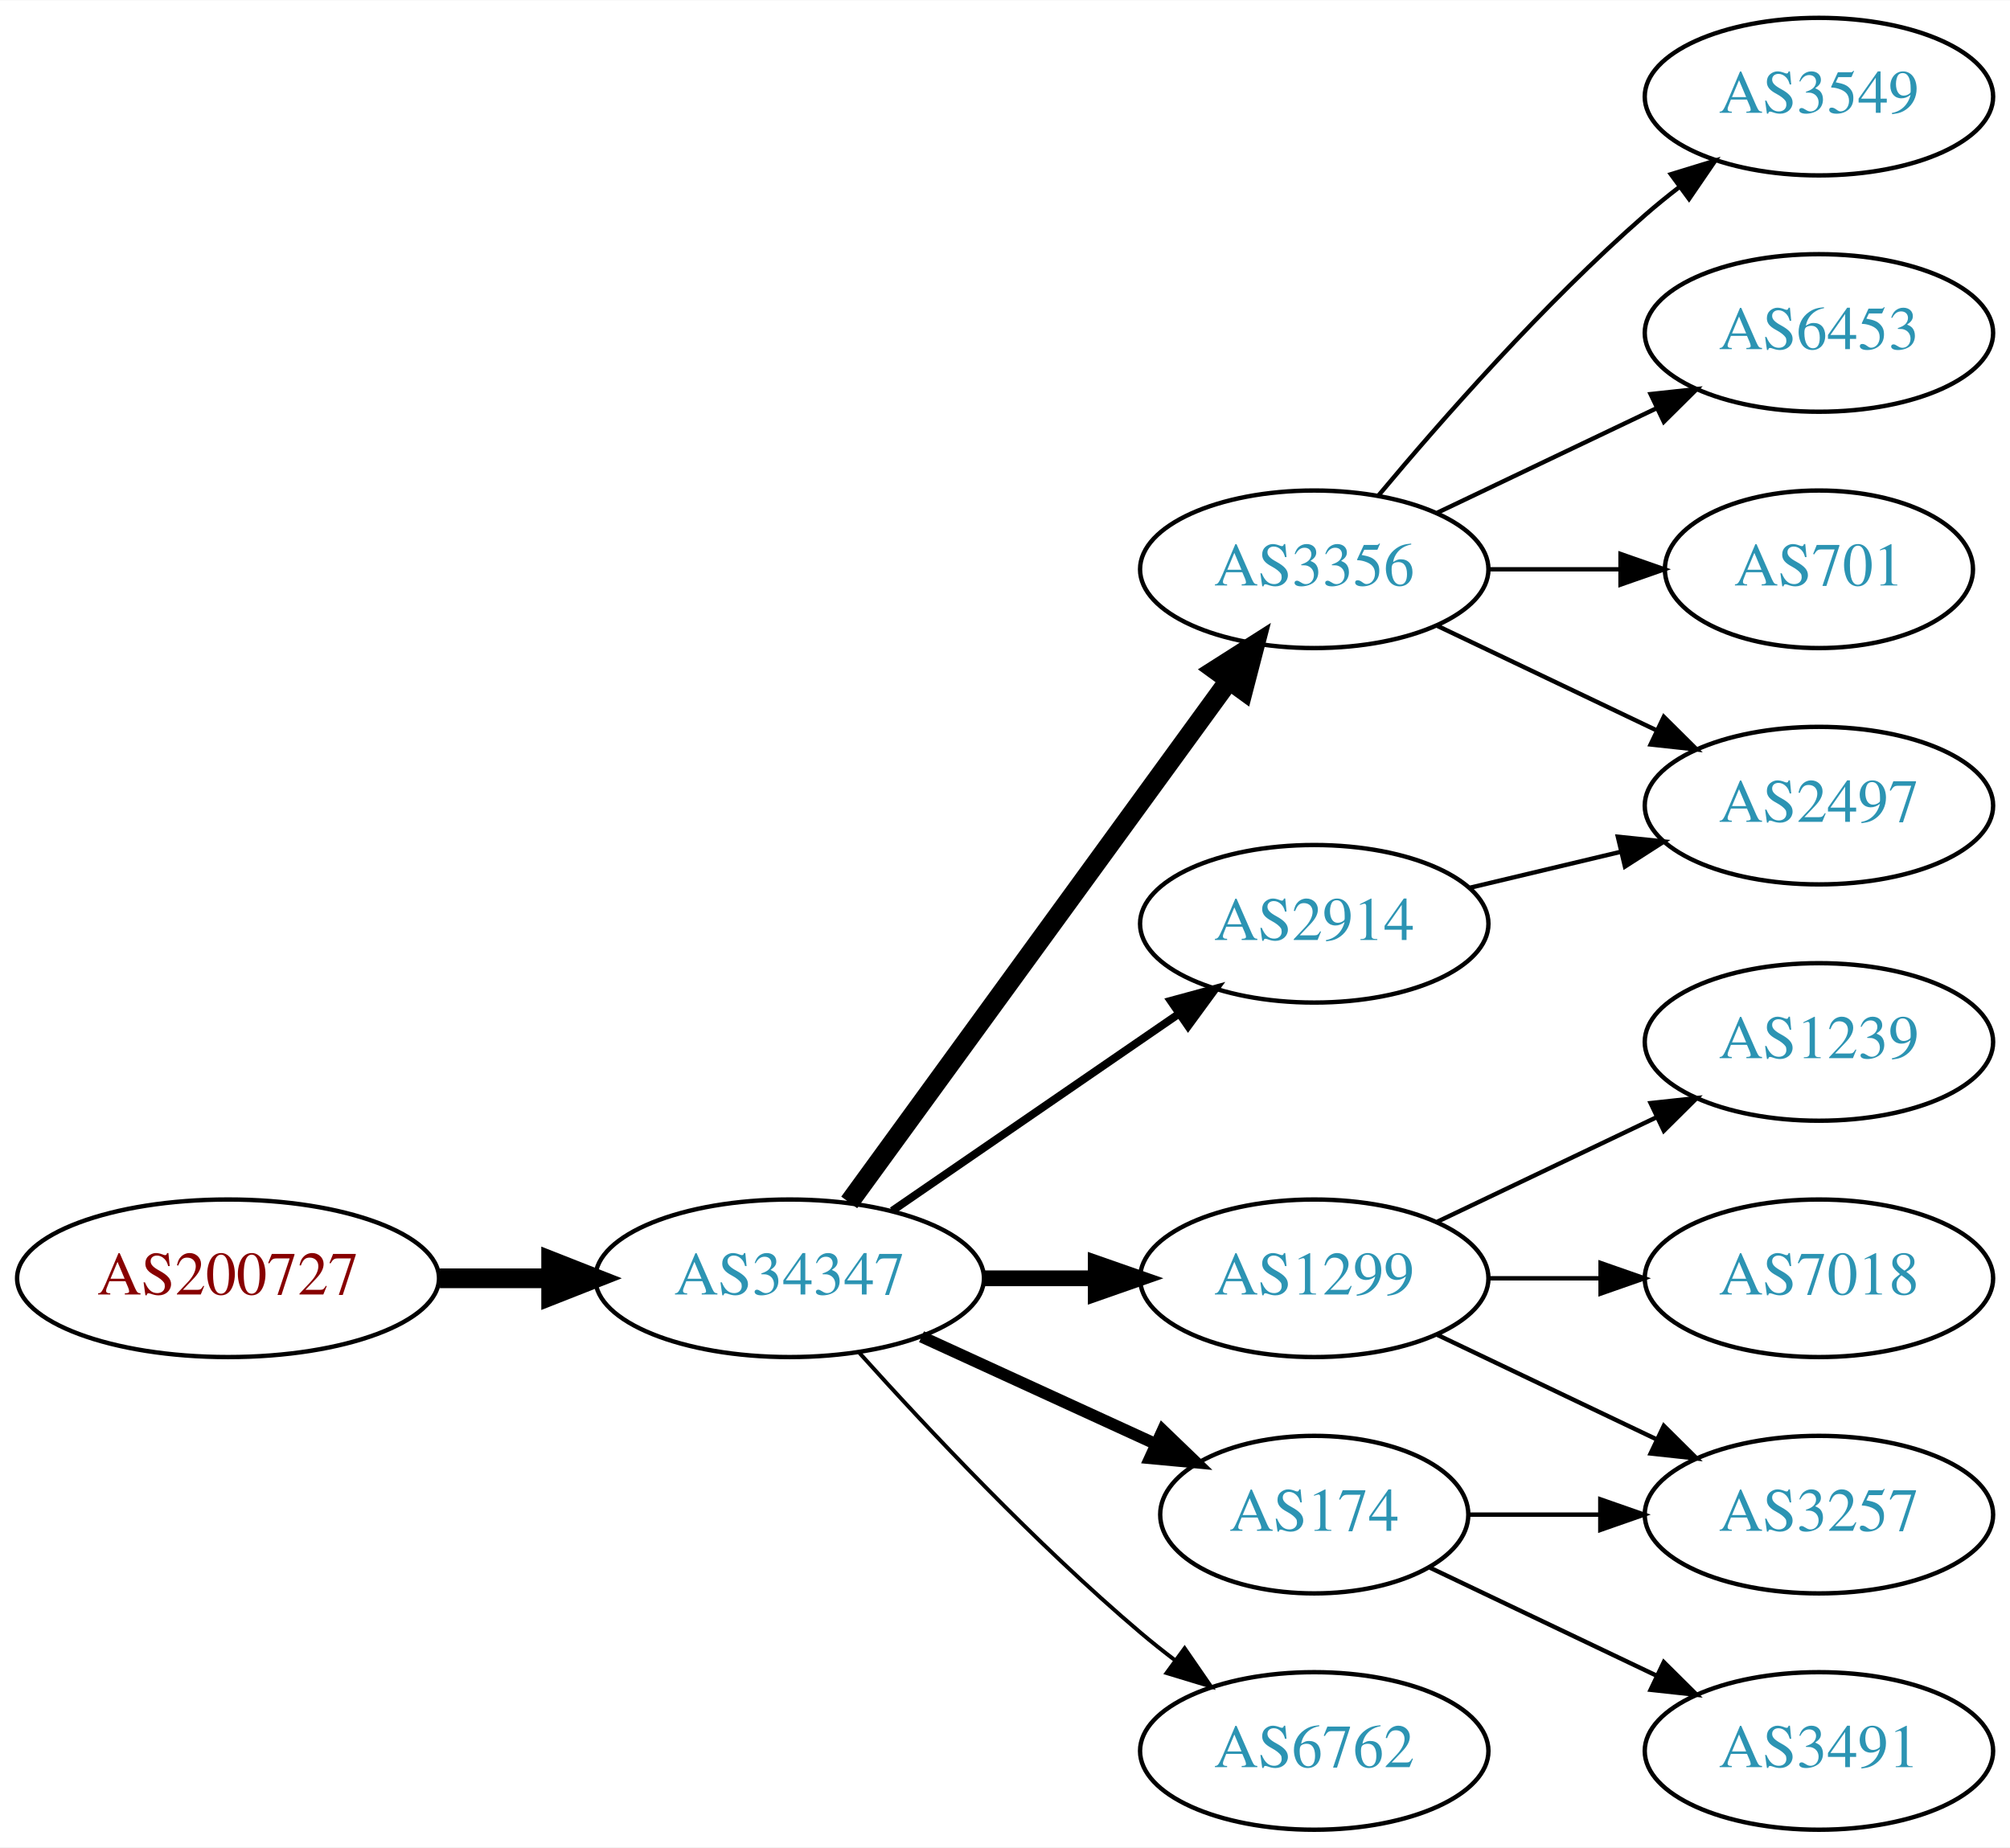
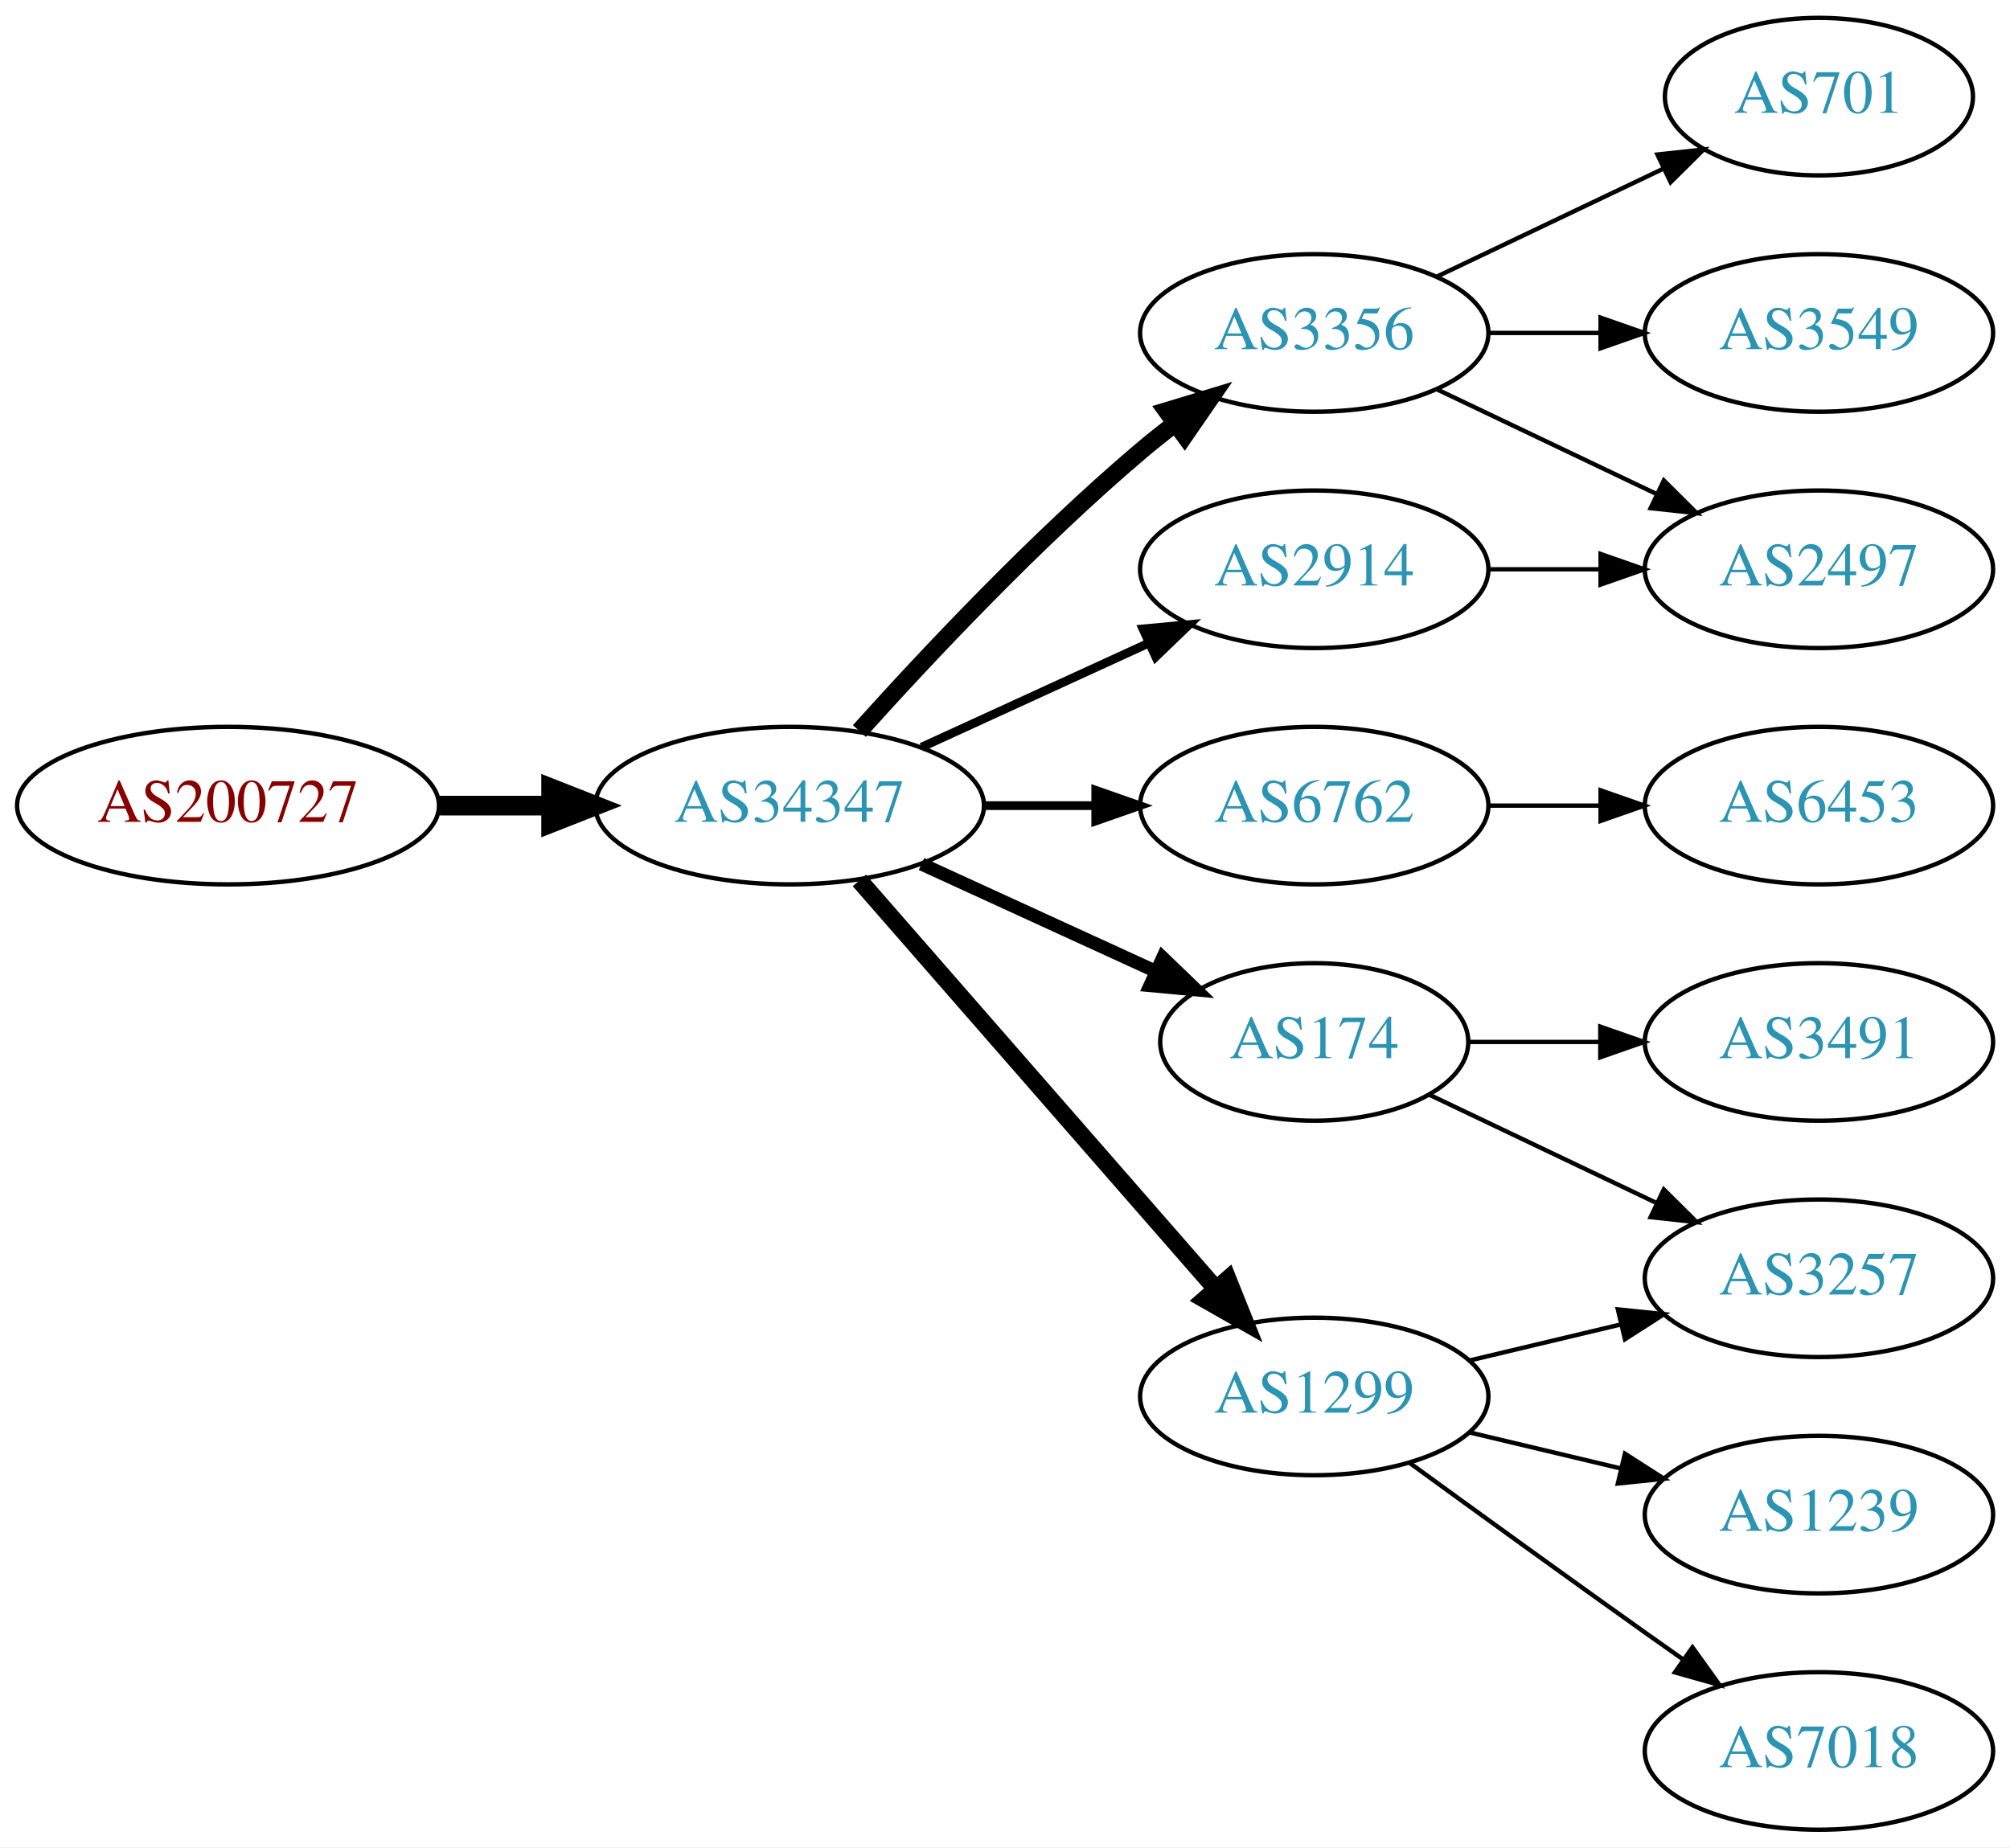
<svg xmlns="http://www.w3.org/2000/svg" xmlns:xlink="http://www.w3.org/1999/xlink" width="459pt" height="422pt" viewBox="0.00 0.00 459.17 422.00">
  <g id="graph0" class="graph" transform="scale(1 1) rotate(0) translate(4 418)">
    <polygon fill="white" stroke="none" points="-4,4 -4,-418 455.17,-418 455.17,4 -4,4" />
    <g id="node1" class="node">
      <g id="a_node1">
        <a xlink:href="/asn/200727" xlink:title="AS200727 ~ Kommunalbetriebe Rinn GmbH [AT]">
-           <ellipse fill="#ffffff" stroke="black" cx="48.096" cy="-126" rx="48.192" ry="18" />
-           <text text-anchor="middle" x="48.096" y="-122.3" font-family="Times,serif" font-size="14.00" fill="#880000">AS200727</text>
+           <ellipse fill="#ffffff" stroke="black" cx="48.096" cy="-234" rx="48.192" ry="18" />
+           <text text-anchor="middle" x="48.096" y="-230.3" font-family="Times,serif" font-size="14.00" fill="#880000">AS200727</text>
        </a>
      </g>
    </g>
    <g id="node2" class="node">
      <g id="a_node2">
        <a xlink:href="/asn/34347" xlink:title="AS34347 ~ HALLAG Kommunal GmbH [AT]">
-           <ellipse fill="#ffffff" stroke="black" cx="176.388" cy="-126" rx="44.393" ry="18" />
-           <text text-anchor="middle" x="176.388" y="-122.3" font-family="Times,serif" font-size="14.00" fill="#2c94b3">AS34347</text>
+           <ellipse fill="#ffffff" stroke="black" cx="176.388" cy="-234" rx="44.393" ry="18" />
+           <text text-anchor="middle" x="176.388" y="-230.3" font-family="Times,serif" font-size="14.00" fill="#2c94b3">AS34347</text>
        </a>
      </g>
    </g>
    <g id="edge1" class="edge">
-       <path fill="none" stroke="black" stroke-width="4.5" d="M96.481,-126C104.742,-126 113.386,-126 121.799,-126" />
-       <polygon fill="black" stroke="black" stroke-width="4.5" points="121.904,-129.938 131.904,-126 121.904,-122.063 121.904,-129.938" />
+       <path fill="none" stroke="black" stroke-width="4.5" d="M96.481,-234C104.742,-234 113.386,-234 121.799,-234" />
+       <polygon fill="black" stroke="black" stroke-width="4.5" points="121.904,-237.938 131.904,-234 121.904,-230.063 121.904,-237.938" />
    </g>
    <g id="node3" class="node">
      <g id="a_node3">
        <a xlink:href="/asn/3356" xlink:title="AS3356 ~ Level 3 Parent, LLC [US]">
-           <ellipse fill="#ffffff" stroke="black" cx="296.23" cy="-288" rx="39.794" ry="18" />
-           <text text-anchor="middle" x="296.23" y="-284.3" font-family="Times,serif" font-size="14.00" fill="#2c94b3">AS3356</text>
+           <ellipse fill="#ffffff" stroke="black" cx="296.23" cy="-342" rx="39.794" ry="18" />
+           <text text-anchor="middle" x="296.23" y="-338.3" font-family="Times,serif" font-size="14.00" fill="#2c94b3">AS3356</text>
        </a>
      </g>
    </g>
    <g id="edge2" class="edge">
-       <path fill="none" stroke="black" stroke-width="4.5" d="M189.999,-143.337C210.82,-171.96 252.482,-229.233 276.671,-262.486" />
-       <polygon fill="black" stroke="black" stroke-width="4.5" points="273.643,-265.017 282.71,-270.788 280.011,-260.385 273.643,-265.017" />
+       <path fill="none" stroke="black" stroke-width="4" d="M192.32,-251.044C207.646,-268.097 232.582,-294.65 256.584,-315 259.081,-317.117 261.741,-319.232 264.453,-321.293" />
+       <polygon fill="black" stroke="black" stroke-width="4" points="262.489,-324.194 272.629,-327.266 266.619,-318.541 262.489,-324.194" />
    </g>
    <g id="node4" class="node">
      <g id="a_node4">
-         <a xlink:href="/asn/1299" xlink:title="AS1299 ~ Telia Carrier [EU]">
-           <ellipse fill="#ffffff" stroke="black" cx="296.23" cy="-126" rx="39.794" ry="18" />
-           <text text-anchor="middle" x="296.23" y="-122.3" font-family="Times,serif" font-size="14.00" fill="#2c94b3">AS1299</text>
+         <a xlink:href="/asn/6762" xlink:title="AS6762 ~ TELECOM ITALIA SPARKLE S.p.A. [IT]">
+           <ellipse fill="#ffffff" stroke="black" cx="296.23" cy="-234" rx="39.794" ry="18" />
+           <text text-anchor="middle" x="296.23" y="-230.3" font-family="Times,serif" font-size="14.00" fill="#2c94b3">AS6762</text>
        </a>
      </g>
    </g>
    <g id="edge3" class="edge">
-       <path fill="none" stroke="black" stroke-width="3.6" d="M220.599,-126C228.911,-126 237.674,-126 246.156,-126" />
-       <polygon fill="black" stroke="black" stroke-width="3.6" points="246.315,-129.5 256.315,-126 246.315,-122.5 246.315,-129.5" />
+       <path fill="none" stroke="black" stroke-width="2" d="M220.599,-234C228.911,-234 237.674,-234 246.156,-234" />
+       <polygon fill="black" stroke="black" stroke-width="2" points="246.315,-237.5 256.315,-234 246.315,-230.5 246.315,-237.5" />
    </g>
    <g id="node5" class="node">
      <g id="a_node5">
        <a xlink:href="/asn/174" xlink:title="AS174 ~ Cogent Communications [US]">
-           <ellipse fill="#ffffff" stroke="black" cx="296.23" cy="-72" rx="35.194" ry="18" />
-           <text text-anchor="middle" x="296.23" y="-68.3" font-family="Times,serif" font-size="14.00" fill="#2c94b3">AS174</text>
+           <ellipse fill="#ffffff" stroke="black" cx="296.23" cy="-180" rx="35.194" ry="18" />
+           <text text-anchor="middle" x="296.23" y="-176.3" font-family="Times,serif" font-size="14.00" fill="#2c94b3">AS174</text>
        </a>
      </g>
    </g>
    <g id="edge4" class="edge">
-       <path fill="none" stroke="black" stroke-width="2.7" d="M206.517,-112.652C222.734,-105.22 243.038,-95.917 260.127,-88.086" />
-       <polygon fill="black" stroke="black" stroke-width="2.7" points="261.611,-91.256 269.244,-83.908 258.695,-84.892 261.611,-91.256" />
+       <path fill="none" stroke="black" stroke-width="3" d="M206.517,-220.652C222.734,-213.22 243.038,-203.917 260.127,-196.086" />
+       <polygon fill="black" stroke="black" stroke-width="3" points="261.611,-199.256 269.244,-191.908 258.695,-192.892 261.611,-199.256" />
    </g>
    <g id="node6" class="node">
      <g id="a_node6">
-         <a xlink:href="/asn/2914" xlink:title="AS2914 ~ NTT America, Inc. [US]">
-           <ellipse fill="#ffffff" stroke="black" cx="296.23" cy="-207" rx="39.794" ry="18" />
-           <text text-anchor="middle" x="296.23" y="-203.3" font-family="Times,serif" font-size="14.00" fill="#2c94b3">AS2914</text>
+         <a xlink:href="/asn/1299" xlink:title="AS1299 ~ Telia Carrier [EU]">
+           <ellipse fill="#ffffff" stroke="black" cx="296.23" cy="-99" rx="39.794" ry="18" />
+           <text text-anchor="middle" x="296.23" y="-95.3" font-family="Times,serif" font-size="14.00" fill="#2c94b3">AS1299</text>
        </a>
      </g>
    </g>
    <g id="edge5" class="edge">
-       <path fill="none" stroke="black" stroke-width="1.8" d="M199.83,-141.426C218.412,-154.198 244.972,-172.455 265.352,-186.463" />
-       <polygon fill="black" stroke="black" stroke-width="1.8" points="263.443,-189.398 273.666,-192.178 267.408,-183.629 263.443,-189.398" />
+       <path fill="none" stroke="black" stroke-width="4" d="M192.312,-216.902C212.855,-193.369 249.974,-150.845 273.571,-123.813" />
+       <polygon fill="black" stroke="black" stroke-width="4" points="276.487,-125.794 280.426,-115.959 271.214,-121.191 276.487,-125.794" />
    </g>
    <g id="node7" class="node">
      <g id="a_node7">
-         <a xlink:href="/asn/6762" xlink:title="AS6762 ~ TELECOM ITALIA SPARKLE S.p.A. [IT]">
-           <ellipse fill="#ffffff" stroke="black" cx="296.23" cy="-18" rx="39.794" ry="18" />
-           <text text-anchor="middle" x="296.23" y="-14.3" font-family="Times,serif" font-size="14.00" fill="#2c94b3">AS6762</text>
+         <a xlink:href="/asn/2914" xlink:title="AS2914 ~ NTT America, Inc. [US]">
+           <ellipse fill="#ffffff" stroke="black" cx="296.23" cy="-288" rx="39.794" ry="18" />
+           <text text-anchor="middle" x="296.23" y="-284.3" font-family="Times,serif" font-size="14.00" fill="#2c94b3">AS2914</text>
        </a>
      </g>
    </g>
    <g id="edge6" class="edge">
-       <path fill="none" stroke="black" stroke-width="0.9" d="M192.32,-108.956C207.646,-91.903 232.582,-65.35 256.584,-45 259.081,-42.883 261.741,-40.768 264.453,-38.707" />
-       <polygon fill="black" stroke="black" stroke-width="0.9" points="266.619,-41.459 272.629,-32.734 262.489,-35.806 266.619,-41.459" />
+       <path fill="none" stroke="black" stroke-width="2" d="M206.517,-247.348C222.128,-254.502 241.526,-263.391 258.198,-271.03" />
+       <polygon fill="black" stroke="black" stroke-width="2" points="257.101,-274.378 267.65,-275.362 260.017,-268.014 257.101,-274.378" />
    </g>
    <g id="node8" class="node">
      <g id="a_node8">
-         <a xlink:href="/asn/3549" xlink:title="AS3549 ~ Level 3 Parent, LLC [US]">
-           <ellipse fill="#ffffff" stroke="black" cx="411.523" cy="-396" rx="39.794" ry="18" />
-           <text text-anchor="middle" x="411.523" y="-392.3" font-family="Times,serif" font-size="14.00" fill="#2c94b3">AS3549</text>
+         <a xlink:href="/asn/701" xlink:title="AS701 ~ UUNET [US]">
+           <ellipse fill="#ffffff" stroke="black" cx="411.523" cy="-396" rx="35.194" ry="18" />
+           <text text-anchor="middle" x="411.523" y="-392.3" font-family="Times,serif" font-size="14.00" fill="#2c94b3">AS701</text>
        </a>
      </g>
    </g>
    <g id="edge7" class="edge">
-       <path fill="none" stroke="black" d="M310.86,-304.817C325.143,-321.929 348.689,-348.745 371.877,-369 374.342,-371.154 376.981,-373.294 379.678,-375.372" />
-       <polygon fill="black" stroke="black" points="377.703,-378.264 387.832,-381.37 381.851,-372.625 377.703,-378.264" />
+       <path fill="none" stroke="black" d="M324.367,-354.934C339.798,-362.29 359.284,-371.577 375.819,-379.459" />
+       <polygon fill="black" stroke="black" points="374.628,-382.768 385.161,-383.911 377.64,-376.449 374.628,-382.768" />
    </g>
    <g id="node9" class="node">
      <g id="a_node9">
-         <a xlink:href="/asn/6453" xlink:title="AS6453 ~ TATA COMMUNICATIONS (AMERICA) INC [US]">
-           <ellipse fill="#ffffff" stroke="black" cx="411.523" cy="-342" rx="39.794" ry="18" />
-           <text text-anchor="middle" x="411.523" y="-338.3" font-family="Times,serif" font-size="14.00" fill="#2c94b3">AS6453</text>
+         <a xlink:href="/asn/2497" xlink:title="AS2497 ~ Internet Initiative Japan Inc. [JP]">
+           <ellipse fill="#ffffff" stroke="black" cx="411.523" cy="-288" rx="39.794" ry="18" />
+           <text text-anchor="middle" x="411.523" y="-284.3" font-family="Times,serif" font-size="14.00" fill="#2c94b3">AS2497</text>
        </a>
      </g>
    </g>
    <g id="edge8" class="edge">
-       <path fill="none" stroke="black" d="M324.367,-300.934C339.361,-308.081 358.182,-317.052 374.405,-324.785" />
-       <polygon fill="black" stroke="black" points="373.075,-328.028 383.608,-329.171 376.087,-321.709 373.075,-328.028" />
+       <path fill="none" stroke="black" d="M324.367,-329.066C339.361,-321.919 358.182,-312.948 374.405,-305.215" />
+       <polygon fill="black" stroke="black" points="376.087,-308.291 383.608,-300.829 373.075,-301.972 376.087,-308.291" />
    </g>
    <g id="node10" class="node">
      <g id="a_node10">
-         <a xlink:href="/asn/2497" xlink:title="AS2497 ~ Internet Initiative Japan Inc. [JP]">
-           <ellipse fill="#ffffff" stroke="black" cx="411.523" cy="-234" rx="39.794" ry="18" />
-           <text text-anchor="middle" x="411.523" y="-230.3" font-family="Times,serif" font-size="14.00" fill="#2c94b3">AS2497</text>
+         <a xlink:href="/asn/3549" xlink:title="AS3549 ~ Level 3 Parent, LLC [US]">
+           <ellipse fill="#ffffff" stroke="black" cx="411.523" cy="-342" rx="39.794" ry="18" />
+           <text text-anchor="middle" x="411.523" y="-338.3" font-family="Times,serif" font-size="14.00" fill="#2c94b3">AS3549</text>
        </a>
      </g>
    </g>
    <g id="edge9" class="edge">
-       <path fill="none" stroke="black" d="M324.367,-275.066C339.361,-267.919 358.182,-258.948 374.405,-251.215" />
-       <polygon fill="black" stroke="black" points="376.087,-254.291 383.608,-246.829 373.075,-247.972 376.087,-254.291" />
+       <path fill="none" stroke="black" d="M335.902,-342C344.105,-342 352.869,-342 361.401,-342" />
+       <polygon fill="black" stroke="black" points="361.641,-345.5 371.641,-342 361.641,-338.5 361.641,-345.5" />
+     </g>
+     <g id="node15" class="node">
+       <g id="a_node15">
+         <a xlink:href="/asn/6453" xlink:title="AS6453 ~ TATA COMMUNICATIONS (AMERICA) INC [US]">
+           <ellipse fill="#ffffff" stroke="black" cx="411.523" cy="-234" rx="39.794" ry="18" />
+           <text text-anchor="middle" x="411.523" y="-230.3" font-family="Times,serif" font-size="14.00" fill="#2c94b3">AS6453</text>
+         </a>
+       </g>
+     </g>
+     <g id="edge16" class="edge">
+       <path fill="none" stroke="black" d="M335.902,-234C344.105,-234 352.869,-234 361.401,-234" />
+       <polygon fill="black" stroke="black" points="361.641,-237.5 371.641,-234 361.641,-230.5 361.641,-237.5" />
    </g>
    <g id="node11" class="node">
      <g id="a_node11">
-         <a xlink:href="/asn/701" xlink:title="AS701 ~ UUNET [US]">
-           <ellipse fill="#ffffff" stroke="black" cx="411.523" cy="-288" rx="35.194" ry="18" />
-           <text text-anchor="middle" x="411.523" y="-284.3" font-family="Times,serif" font-size="14.00" fill="#2c94b3">AS701</text>
+         <a xlink:href="/asn/3491" xlink:title="AS3491 ~ PCCW Global, Inc. [US]">
+           <ellipse fill="#ffffff" stroke="black" cx="411.523" cy="-180" rx="39.794" ry="18" />
+           <text text-anchor="middle" x="411.523" y="-176.3" font-family="Times,serif" font-size="14.00" fill="#2c94b3">AS3491</text>
        </a>
      </g>
    </g>
    <g id="edge10" class="edge">
-       <path fill="none" stroke="black" d="M335.902,-288C345.608,-288 356.098,-288 366.061,-288" />
-       <polygon fill="black" stroke="black" points="366.198,-291.5 376.198,-288 366.198,-284.5 366.198,-291.5" />
+       <path fill="none" stroke="black" d="M331.529,-180C340.906,-180 351.257,-180 361.291,-180" />
+       <polygon fill="black" stroke="black" points="361.58,-183.5 371.58,-180 361.58,-176.5 361.58,-183.5" />
    </g>
    <g id="node12" class="node">
      <g id="a_node12">
-         <a xlink:href="/asn/1239" xlink:title="AS1239 ~ Sprint [US]">
-           <ellipse fill="#ffffff" stroke="black" cx="411.523" cy="-180" rx="39.794" ry="18" />
-           <text text-anchor="middle" x="411.523" y="-176.3" font-family="Times,serif" font-size="14.00" fill="#2c94b3">AS1239</text>
+         <a xlink:href="/asn/3257" xlink:title="AS3257 ~ GTT [DE]">
+           <ellipse fill="#ffffff" stroke="black" cx="411.523" cy="-126" rx="39.794" ry="18" />
+           <text text-anchor="middle" x="411.523" y="-122.3" font-family="Times,serif" font-size="14.00" fill="#2c94b3">AS3257</text>
        </a>
      </g>
    </g>
    <g id="edge11" class="edge">
-       <path fill="none" stroke="black" d="M324.367,-138.934C339.361,-146.081 358.182,-155.052 374.405,-162.785" />
-       <polygon fill="black" stroke="black" points="373.075,-166.028 383.608,-167.171 376.087,-159.709 373.075,-166.028" />
+       <path fill="none" stroke="black" d="M322.655,-167.881C337.958,-160.587 357.681,-151.186 374.563,-143.14" />
+       <polygon fill="black" stroke="black" points="376.082,-146.293 383.604,-138.831 373.071,-139.974 376.082,-146.293" />
+     </g>
+     <g id="edge14" class="edge">
+       <path fill="none" stroke="black" d="M331.837,-107.248C342.709,-109.838 354.863,-112.735 366.305,-115.462" />
+       <polygon fill="black" stroke="black" points="365.589,-118.889 376.128,-117.803 367.212,-112.08 365.589,-118.889" />
    </g>
    <g id="node13" class="node">
      <g id="a_node13">
-         <a xlink:href="/asn/3257" xlink:title="AS3257 ~ GTT [DE]">
+         <a xlink:href="/asn/1239" xlink:title="AS1239 ~ Sprint [US]">
          <ellipse fill="#ffffff" stroke="black" cx="411.523" cy="-72" rx="39.794" ry="18" />
-           <text text-anchor="middle" x="411.523" y="-68.3" font-family="Times,serif" font-size="14.00" fill="#2c94b3">AS3257</text>
+           <text text-anchor="middle" x="411.523" y="-68.3" font-family="Times,serif" font-size="14.00" fill="#2c94b3">AS1239</text>
        </a>
      </g>
    </g>
    <g id="edge12" class="edge">
-       <path fill="none" stroke="black" d="M324.367,-113.066C339.361,-105.919 358.182,-96.948 374.405,-89.215" />
-       <polygon fill="black" stroke="black" points="376.087,-92.291 383.608,-84.829 373.075,-85.972 376.087,-92.291" />
+       <path fill="none" stroke="black" d="M331.837,-90.752C342.709,-88.162 354.863,-85.265 366.305,-82.538" />
+       <polygon fill="black" stroke="black" points="367.212,-85.92 376.128,-80.197 365.589,-79.111 367.212,-85.92" />
    </g>
    <g id="node14" class="node">
      <g id="a_node14">
        <a xlink:href="/asn/7018" xlink:title="AS7018 ~ AT&amp;T Services, Inc. [US]">
-           <ellipse fill="#ffffff" stroke="black" cx="411.523" cy="-126" rx="39.794" ry="18" />
-           <text text-anchor="middle" x="411.523" y="-122.3" font-family="Times,serif" font-size="14.00" fill="#2c94b3">AS7018</text>
+           <ellipse fill="#ffffff" stroke="black" cx="411.523" cy="-18" rx="39.794" ry="18" />
+           <text text-anchor="middle" x="411.523" y="-14.3" font-family="Times,serif" font-size="14.00" fill="#2c94b3">AS7018</text>
        </a>
      </g>
    </g>
    <g id="edge13" class="edge">
-       <path fill="none" stroke="black" d="M335.902,-126C344.105,-126 352.869,-126 361.401,-126" />
-       <polygon fill="black" stroke="black" points="361.641,-129.5 371.641,-126 361.641,-122.5 361.641,-129.5" />
+       <path fill="none" stroke="black" d="M318.078,-83.778C333.012,-72.909 353.626,-57.975 371.877,-45 374.697,-42.995 377.64,-40.915 380.588,-38.841" />
+       <polygon fill="black" stroke="black" points="382.634,-41.681 388.813,-33.074 378.616,-35.95 382.634,-41.681" />
    </g>
    <g id="edge15" class="edge">
-       <path fill="none" stroke="black" d="M331.529,-72C340.906,-72 351.257,-72 361.291,-72" />
-       <polygon fill="black" stroke="black" points="361.58,-75.5 371.58,-72 361.58,-68.5 361.58,-75.5" />
-     </g>
-     <g id="node15" class="node">
-       <g id="a_node15">
-         <a xlink:href="/asn/3491" xlink:title="AS3491 ~ PCCW Global, Inc. [US]">
-           <ellipse fill="#ffffff" stroke="black" cx="411.523" cy="-18" rx="39.794" ry="18" />
-           <text text-anchor="middle" x="411.523" y="-14.3" font-family="Times,serif" font-size="14.00" fill="#2c94b3">AS3491</text>
-         </a>
-       </g>
-     </g>
-     <g id="edge14" class="edge">
-       <path fill="none" stroke="black" d="M322.655,-59.881C337.958,-52.587 357.681,-43.187 374.563,-35.14" />
-       <polygon fill="black" stroke="black" points="376.082,-38.293 383.604,-30.831 373.071,-31.974 376.082,-38.293" />
-     </g>
-     <g id="edge16" class="edge">
-       <path fill="none" stroke="black" d="M331.837,-215.248C342.709,-217.838 354.863,-220.735 366.305,-223.462" />
-       <polygon fill="black" stroke="black" points="365.589,-226.889 376.128,-225.803 367.212,-220.08 365.589,-226.889" />
+       <path fill="none" stroke="black" d="M335.902,-288C344.105,-288 352.869,-288 361.401,-288" />
+       <polygon fill="black" stroke="black" points="361.641,-291.5 371.641,-288 361.641,-284.5 361.641,-291.5" />
    </g>
  </g>
</svg>
